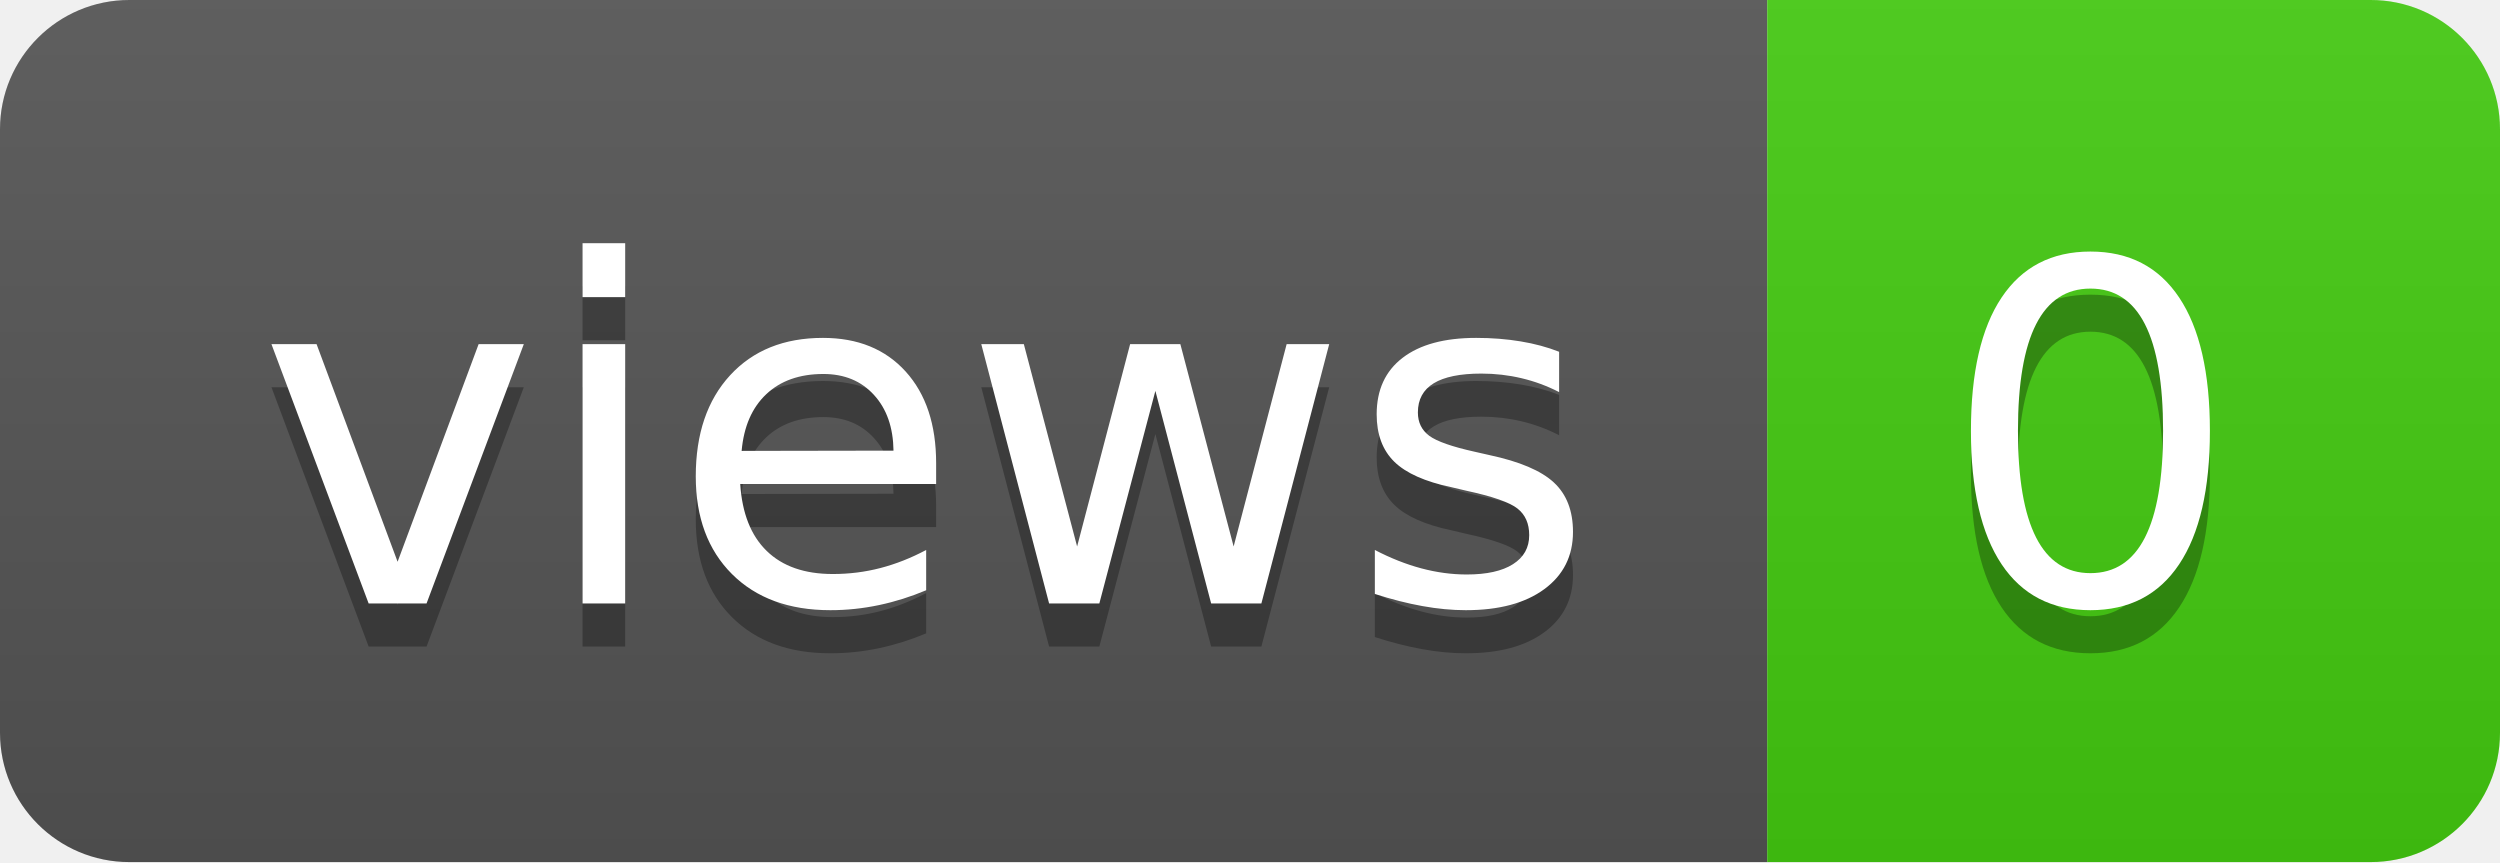
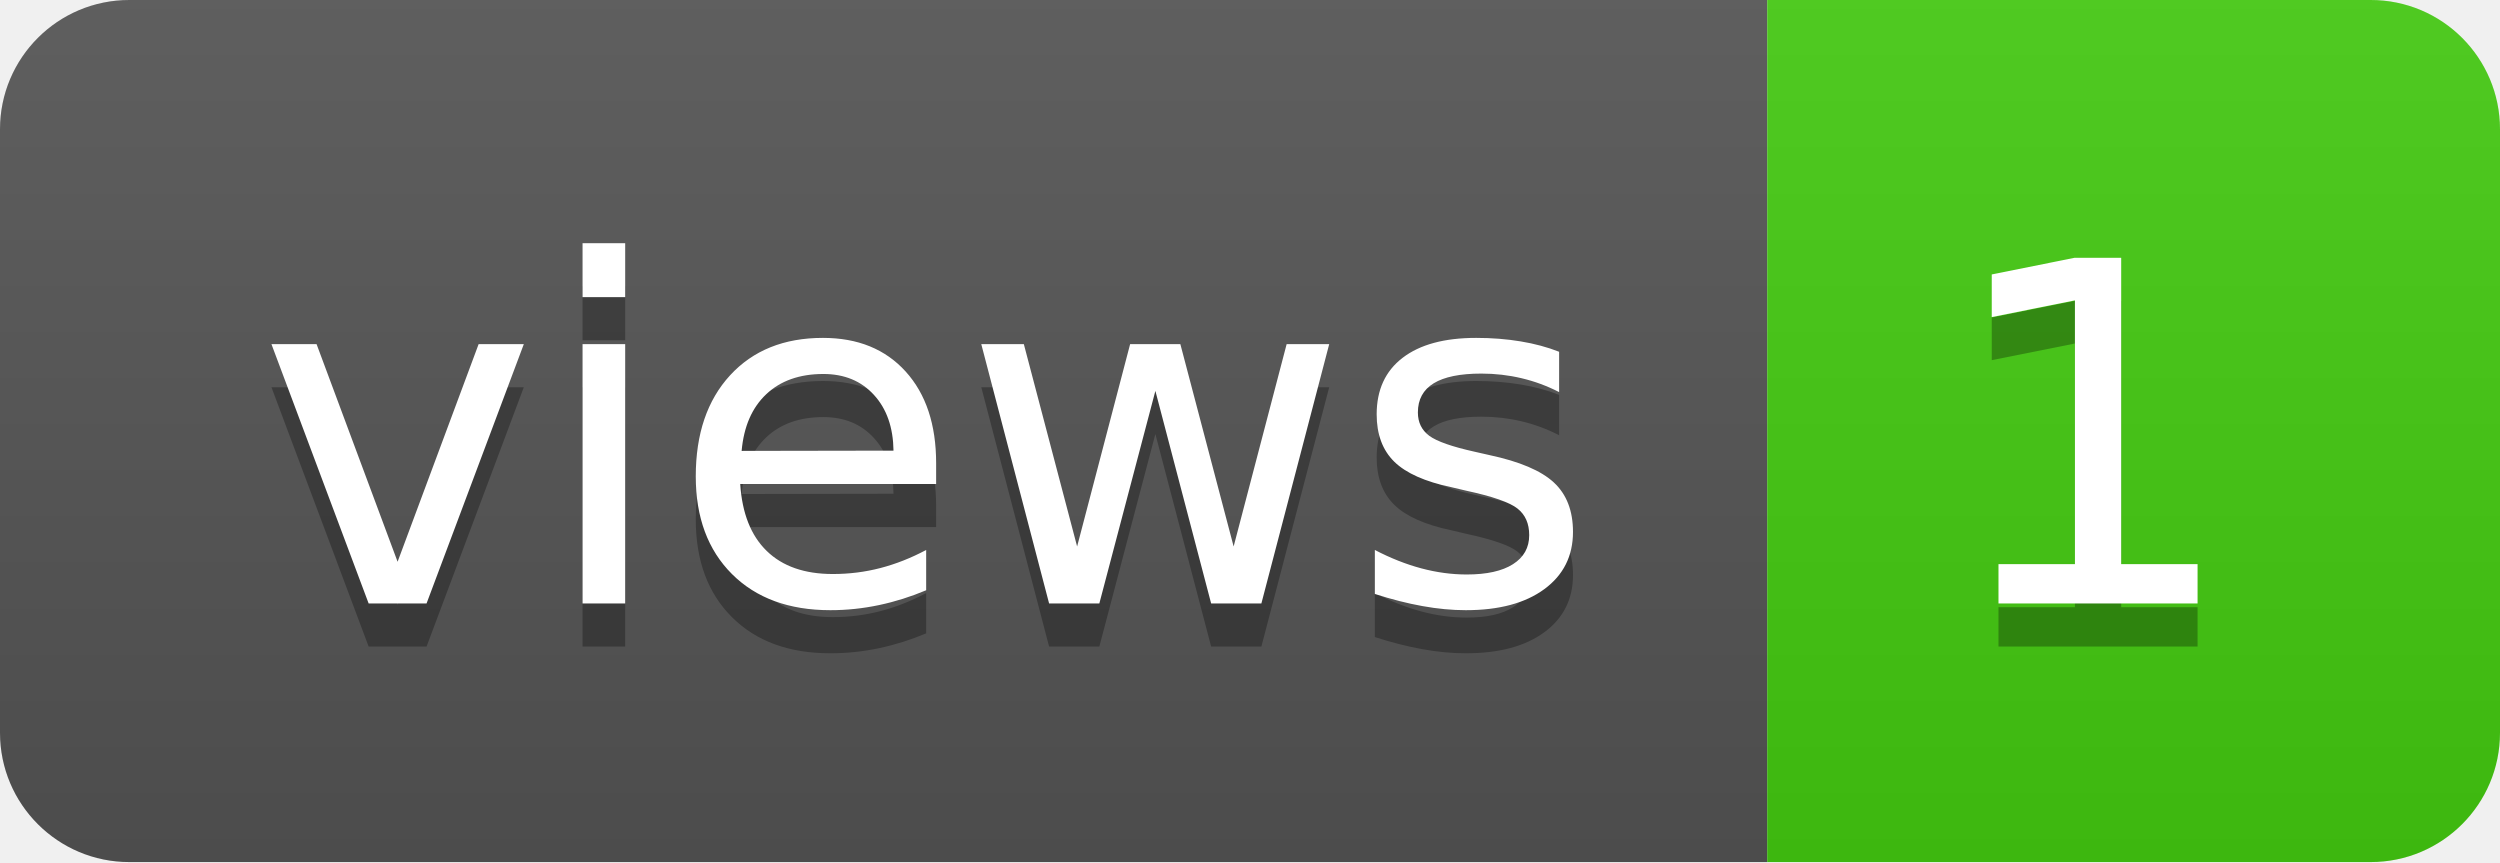
- <svg xmlns="http://www.w3.org/2000/svg" width="58" height="20" role="img" aria-label="views: 0">
+ <svg xmlns="http://www.w3.org/2000/svg" width="58" height="20" role="img" aria-label="views: 1">
  <linearGradient id="s" x2="0" y2="100%">
    <stop offset="0" stop-color="#bbb" stop-opacity=".1" />
    <stop offset="1" stop-opacity=".1" />
  </linearGradient>
  <clipPath id="r">
    <rect width="58" height="20" rx="3" fill="#fff" />
  </clipPath>
  <g clip-path="url(#r)">
    <rect width="41" height="20" fill="#555" />
    <rect x="41" width="17" height="20" fill="#4c1" />
    <rect width="58" height="20" fill="url(#s)" />
  </g>
  <g fill="#fff" text-anchor="middle" font-family="Verdana,Geneva,DejaVu Sans,sans-serif" text-rendering="geometricPrecision" font-size="110">
    <text aria-hidden="true" x="215" y="150" fill="#010101" fill-opacity=".3" transform="scale(.1)" textLength="310">views</text>
    <text x="215" y="140" transform="scale(.1)" fill="#fff" textLength="310">views</text>
-     <text aria-hidden="true" x="485" y="150" fill="#010101" fill-opacity=".3" transform="scale(.1)" textLength="70">0</text>
-     <text x="485" y="140" transform="scale(.1)" fill="#fff" textLength="70">0</text>
+     <text aria-hidden="true" x="485" y="150" fill="#010101" fill-opacity=".3" transform="scale(.1)" textLength="70">1</text>
+     <text x="485" y="140" transform="scale(.1)" fill="#fff" textLength="70">1</text>
  </g>
</svg>
